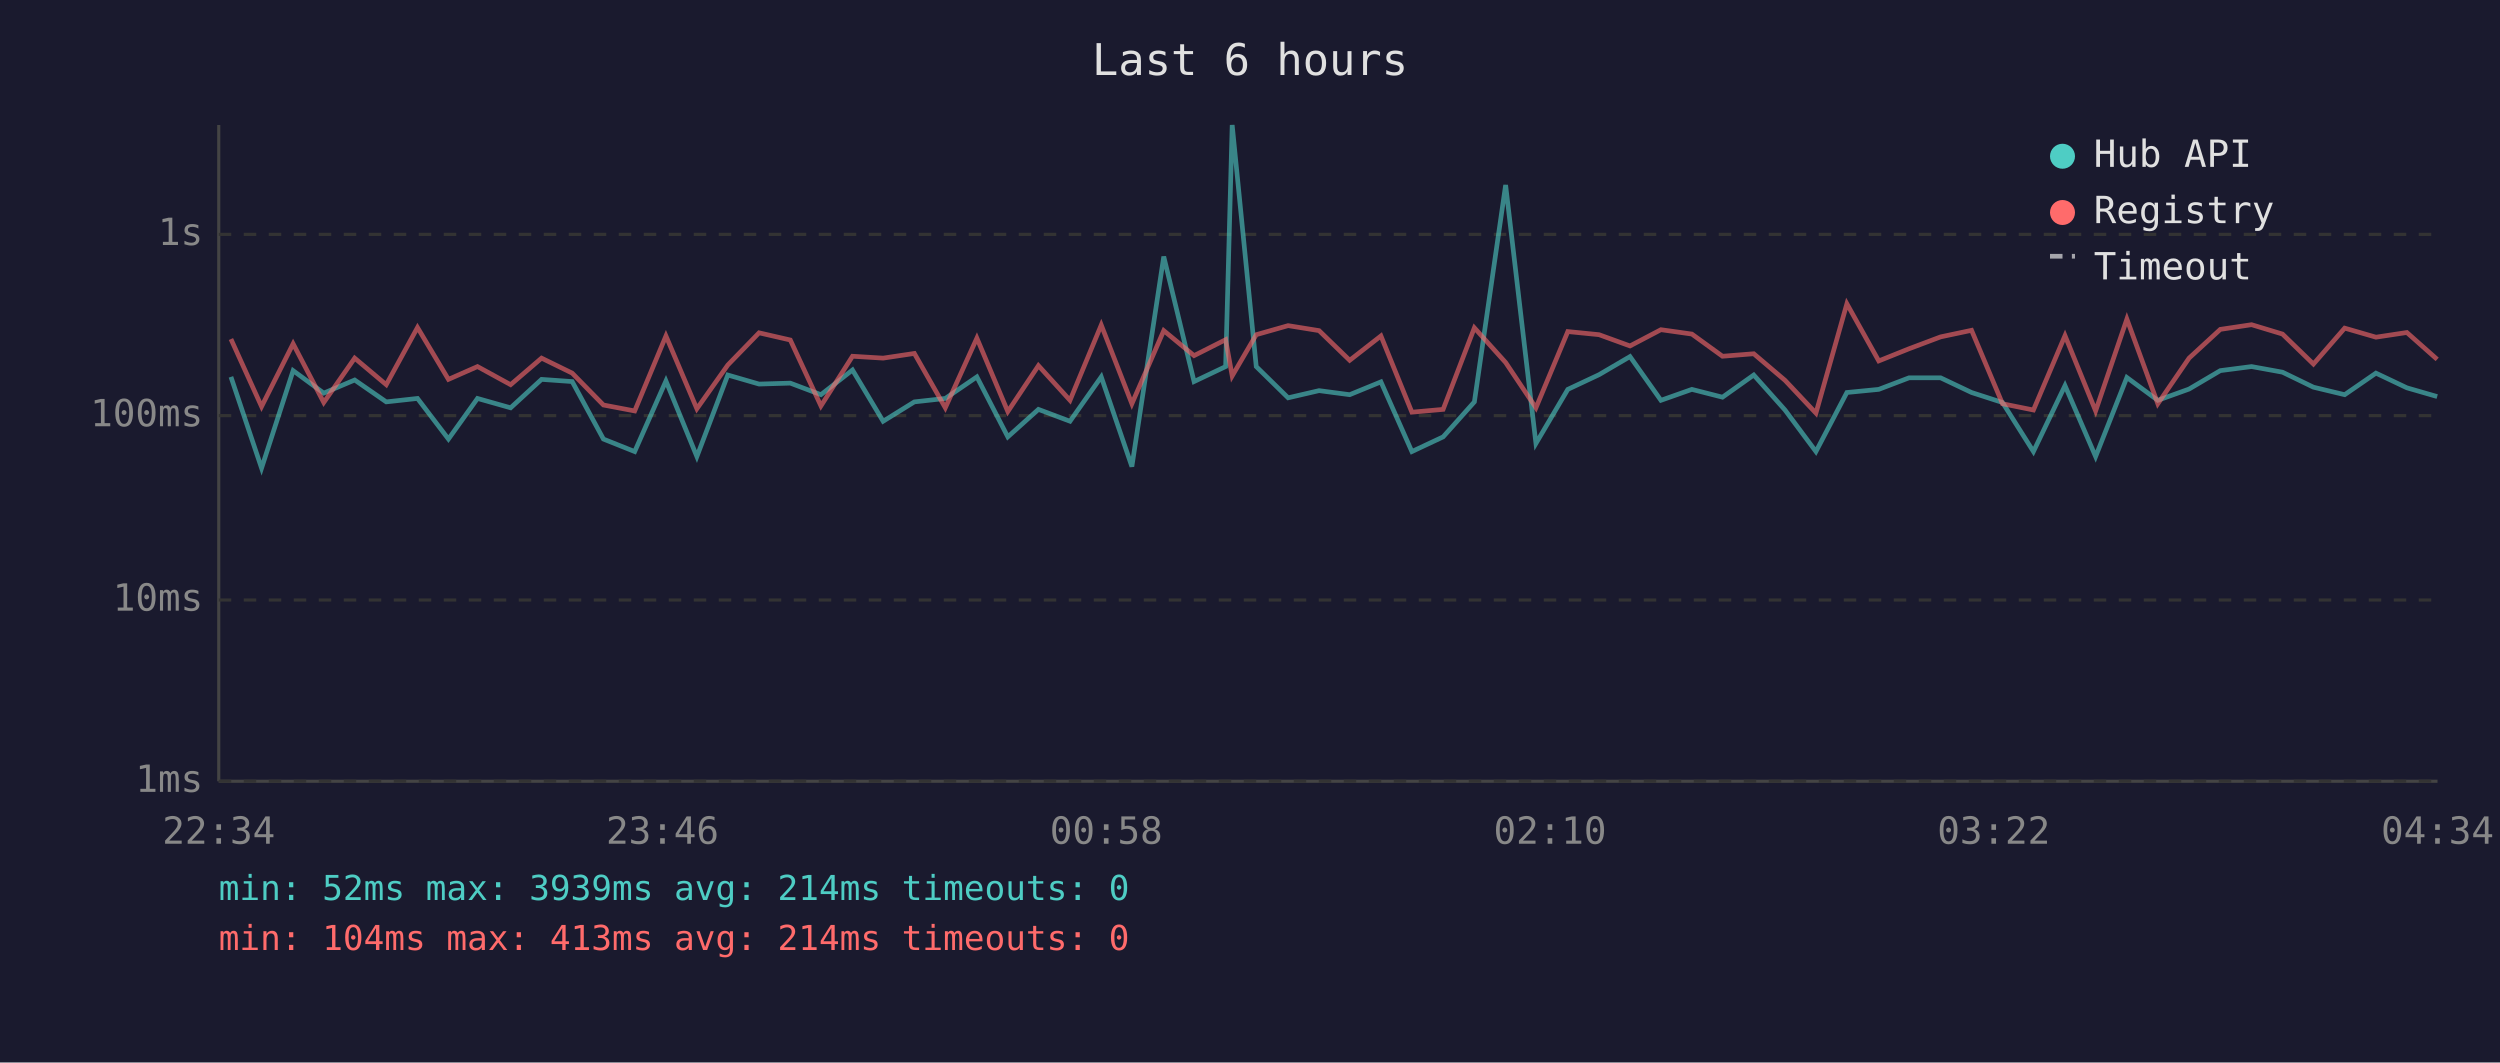
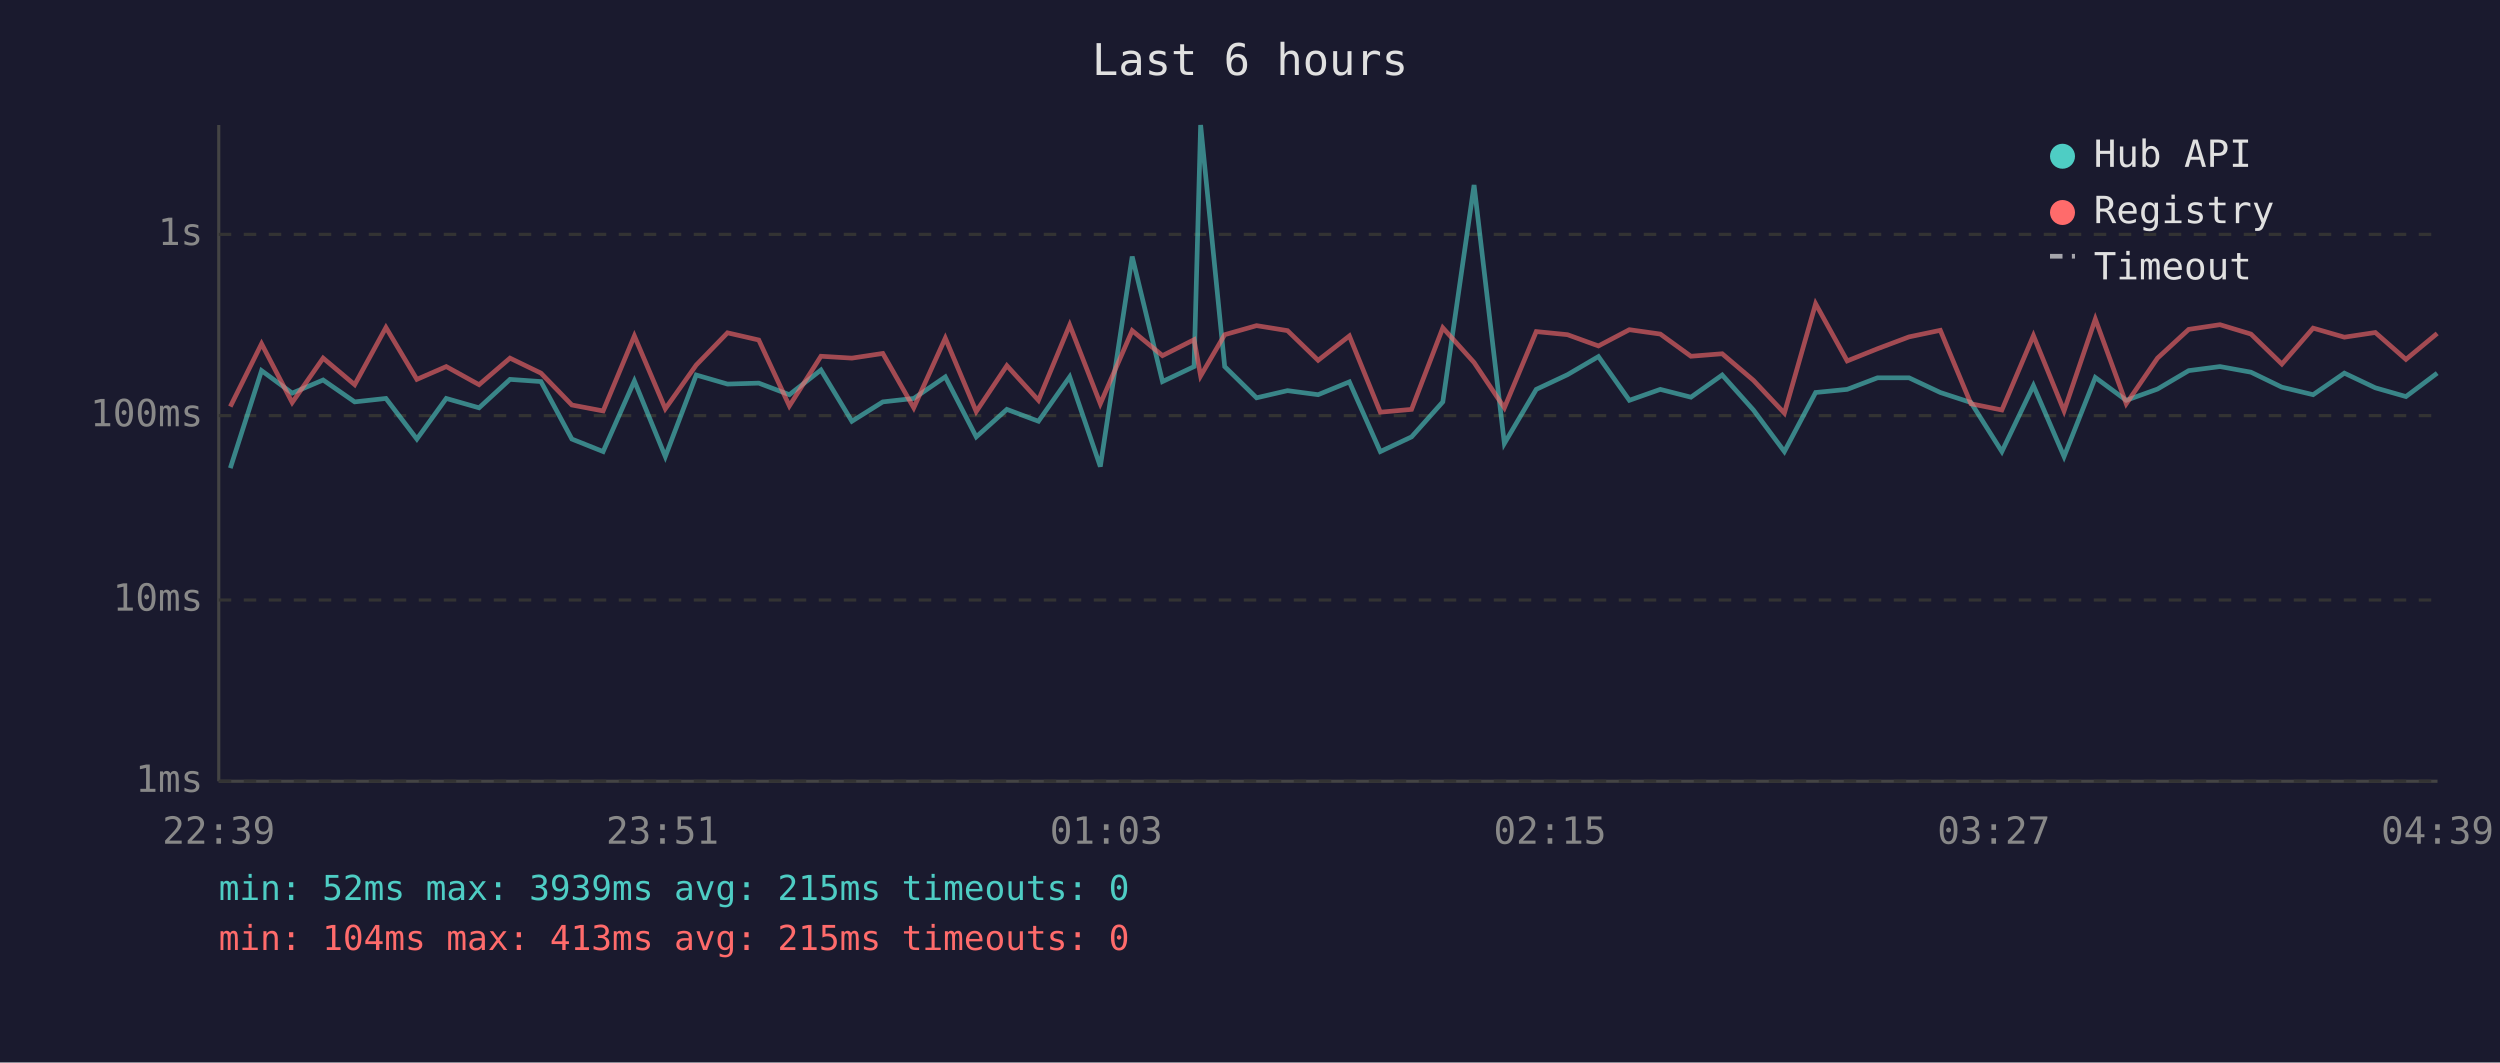
<svg xmlns="http://www.w3.org/2000/svg" viewBox="0 0 800 340" font-family="monospace" font-size="12">
  <rect width="800" height="340" fill="#1a1a2e" />
  <text x="400" y="24" fill="#e0e0e0" font-size="14" text-anchor="middle">Last 6 hours</text>
  <line x1="70" y1="40" x2="70" y2="250" stroke="#444" stroke-width="1" />
  <line x1="70" y1="250" x2="780" y2="250" stroke="#444" stroke-width="1" />
  <line x1="70" y1="250" x2="780" y2="250" stroke="#333" stroke-width="1" stroke-dasharray="4" />
  <text x="65" y="250" fill="#888" text-anchor="end" dominant-baseline="middle">1ms</text>
  <line x1="70" y1="192" x2="780" y2="192" stroke="#333" stroke-width="1" stroke-dasharray="4" />
  <text x="65" y="192" fill="#888" text-anchor="end" dominant-baseline="middle">10ms</text>
  <line x1="70" y1="133" x2="780" y2="133" stroke="#333" stroke-width="1" stroke-dasharray="4" />
  <text x="65" y="133" fill="#888" text-anchor="end" dominant-baseline="middle">100ms</text>
  <line x1="70" y1="75" x2="780" y2="75" stroke="#333" stroke-width="1" stroke-dasharray="4" />
  <text x="65" y="75" fill="#888" text-anchor="end" dominant-baseline="middle">1s</text>
-   <text x="70" y="270" fill="#888" text-anchor="middle">22:34</text>
-   <text x="212" y="270" fill="#888" text-anchor="middle">23:46</text>
-   <text x="354" y="270" fill="#888" text-anchor="middle">00:58</text>
-   <text x="496" y="270" fill="#888" text-anchor="middle">02:10</text>
-   <text x="638" y="270" fill="#888" text-anchor="middle">03:22</text>
-   <text x="780" y="270" fill="#888" text-anchor="middle">04:34</text>
-   <polyline points="73.9,120.6 83.7,149.8 93.8,118.6 103.6,125.8 113.5,121.6 123.6,128.6 133.6,127.5 143.5,140.5 152.8,127.5 163.4,130.5 173.3,121.4 183.1,122.1 193.1,140.5 203.1,144.5 213.1,121.9 223.0,146.1 232.9,120.0 242.9,122.9 252.9,122.6 262.7,126.3 272.8,118.4 282.6,134.8 292.6,128.6 302.5,127.5 312.6,120.6 322.5,139.8 332.3,131.0 342.4,134.8 352.4,120.6 362.2,149.3 372.4,82.1 382.1,122.1 392.2,117.3 394.3,40.0 402.0,117.3 412.2,127.3 422.1,125.0 431.9,126.3 441.9,122.2 451.8,144.5 461.8,139.8 471.8,128.6 481.8,59.2 491.5,141.9 501.7,124.6 511.7,119.9 521.6,114.1 531.5,128.1 541.4,124.6 551.2,127.1 561.2,120.0 571.2,131.2 581.1,144.5 591.0,125.6 601.2,124.6 610.9,120.9 621.0,120.9 630.9,125.6 640.8,128.8 650.7,144.5 660.8,123.4 670.6,146.1 680.6,120.8 690.5,128.1 700.5,124.5 710.5,118.6 720.5,117.3 730.4,119.1 740.3,123.9 750.3,126.3 760.3,119.4 770.2,124.1 779.9,126.9" fill="none" stroke="#4ecdc4" stroke-width="1.5" opacity="0.6" />
-   <polyline points="73.9,108.5 83.7,130.1 93.8,110.0 103.6,128.8 113.5,114.6 123.6,123.1 133.6,104.8 143.5,121.4 152.8,117.3 163.4,123.1 173.3,114.6 183.1,119.4 193.1,129.6 203.1,131.5 213.1,107.5 223.0,130.8 232.9,116.8 242.9,106.5 252.9,108.8 262.7,129.9 272.8,114.0 282.6,114.6 292.6,113.1 302.5,130.5 312.6,108.2 322.5,131.7 332.3,117.0 342.4,128.1 352.4,104.0 362.2,129.2 372.4,105.8 382.1,113.8 392.2,108.7 394.3,120.3 402.0,107.1 412.2,104.2 422.1,105.8 431.9,115.3 441.9,107.5 451.8,131.9 461.8,131.0 471.8,104.9 481.8,116.0 491.5,130.5 501.7,106.1 511.7,107.1 521.6,110.7 531.5,105.5 541.4,106.9 551.2,114.0 561.2,113.2 571.2,121.7 581.1,132.2 591.0,97.2 601.2,115.5 610.9,111.6 621.0,107.8 630.9,105.7 640.8,129.2 650.7,131.2 660.8,107.4 670.6,131.5 680.6,102.1 690.5,129.2 700.5,114.6 710.5,105.4 720.5,103.9 730.4,106.9 740.3,116.5 750.3,105.0 760.3,107.9 770.2,106.4 779.9,115.0" fill="none" stroke="#ff6b6b" stroke-width="1.5" opacity="0.6" />
+   <text x="70" y="270" fill="#888" text-anchor="middle">22:39</text>
+   <text x="212" y="270" fill="#888" text-anchor="middle">23:51</text>
+   <text x="354" y="270" fill="#888" text-anchor="middle">01:03</text>
+   <text x="496" y="270" fill="#888" text-anchor="middle">02:15</text>
+   <text x="638" y="270" fill="#888" text-anchor="middle">03:27</text>
+   <text x="780" y="270" fill="#888" text-anchor="middle">04:39</text>
+   <polyline points="73.7,149.8 83.7,118.6 93.5,125.8 103.4,121.6 113.5,128.6 123.5,127.5 133.4,140.5 142.8,127.5 153.3,130.5 163.2,121.4 173.1,122.1 183.0,140.5 193.0,144.5 203.0,121.9 212.9,146.1 222.8,120.0 232.8,122.9 242.8,122.6 252.6,126.3 262.7,118.4 272.6,134.8 282.5,128.6 292.4,127.5 302.5,120.6 312.4,139.8 322.2,131.0 332.3,134.8 342.3,120.6 352.1,149.3 362.3,82.1 372.0,122.1 382.1,117.3 384.2,40.0 391.9,117.3 402.1,127.3 412.0,125.0 421.8,126.3 431.8,122.2 441.7,144.5 451.7,139.8 461.7,128.6 471.7,59.2 481.4,141.9 491.6,124.6 501.6,119.9 511.5,114.1 521.4,128.1 531.3,124.6 541.1,127.1 551.1,120.0 561.1,131.2 571.0,144.5 581.0,125.6 591.1,124.6 600.8,120.9 610.9,120.9 620.9,125.6 630.7,128.8 640.6,144.5 650.7,123.4 660.5,146.1 670.5,120.8 680.4,128.1 690.4,124.5 700.4,118.6 710.4,117.3 720.3,119.1 730.2,123.9 740.2,126.3 750.2,119.4 760.1,124.1 769.9,126.9 779.9,119.4" fill="none" stroke="#4ecdc4" stroke-width="1.5" opacity="0.6" />
+   <polyline points="73.7,130.1 83.7,110.0 93.5,128.8 103.4,114.6 113.5,123.1 123.5,104.8 133.4,121.4 142.8,117.3 153.3,123.1 163.2,114.6 173.1,119.4 183.0,129.6 193.0,131.5 203.0,107.5 212.9,130.8 222.8,116.8 232.8,106.5 242.8,108.8 252.6,129.9 262.7,114.0 272.6,114.6 282.5,113.1 292.4,130.5 302.5,108.2 312.4,131.7 322.2,117.0 332.3,128.1 342.3,104.0 352.1,129.2 362.3,105.8 372.0,113.8 382.1,108.7 384.2,120.3 391.9,107.1 402.1,104.2 412.0,105.8 421.8,115.3 431.8,107.5 441.7,131.9 451.7,131.0 461.7,104.9 471.7,116.0 481.4,130.5 491.6,106.1 501.6,107.1 511.5,110.7 521.4,105.5 531.3,106.9 541.1,114.0 551.1,113.2 561.1,121.7 571.0,132.2 581.0,97.2 591.1,115.5 600.8,111.6 610.9,107.8 620.9,105.7 630.7,129.2 640.6,131.2 650.7,107.4 660.5,131.5 670.5,102.1 680.4,129.2 690.4,114.6 700.4,105.4 710.4,103.9 720.3,106.9 730.2,116.5 740.2,105.0 750.2,107.9 760.1,106.4 769.9,115.0 779.9,106.7" fill="none" stroke="#ff6b6b" stroke-width="1.5" opacity="0.6" />
  <circle cx="660" cy="50" r="4" fill="#4ecdc4" />
  <text x="670" y="50" fill="#e0e0e0" dominant-baseline="middle">Hub API</text>
  <circle cx="660" cy="68" r="4" fill="#ff6b6b" />
  <text x="670" y="68" fill="#e0e0e0" dominant-baseline="middle">Registry</text>
  <line x1="656" y1="82" x2="664" y2="82" stroke="#e0e0e0" stroke-width="1.5" stroke-dasharray="4,3" opacity="0.7" />
  <text x="670" y="86" fill="#e0e0e0" dominant-baseline="middle">Timeout</text>
-   <text x="70" y="288" fill="#4ecdc4" font-size="11">min: 52ms  max: 3939ms  avg: 214ms  timeouts: 0</text>
-   <text x="70" y="304" fill="#ff6b6b" font-size="11">min: 104ms  max: 413ms  avg: 214ms  timeouts: 0</text>
+   <text x="70" y="288" fill="#4ecdc4" font-size="11">min: 52ms  max: 3939ms  avg: 215ms  timeouts: 0</text>
+   <text x="70" y="304" fill="#ff6b6b" font-size="11">min: 104ms  max: 413ms  avg: 215ms  timeouts: 0</text>
</svg>
